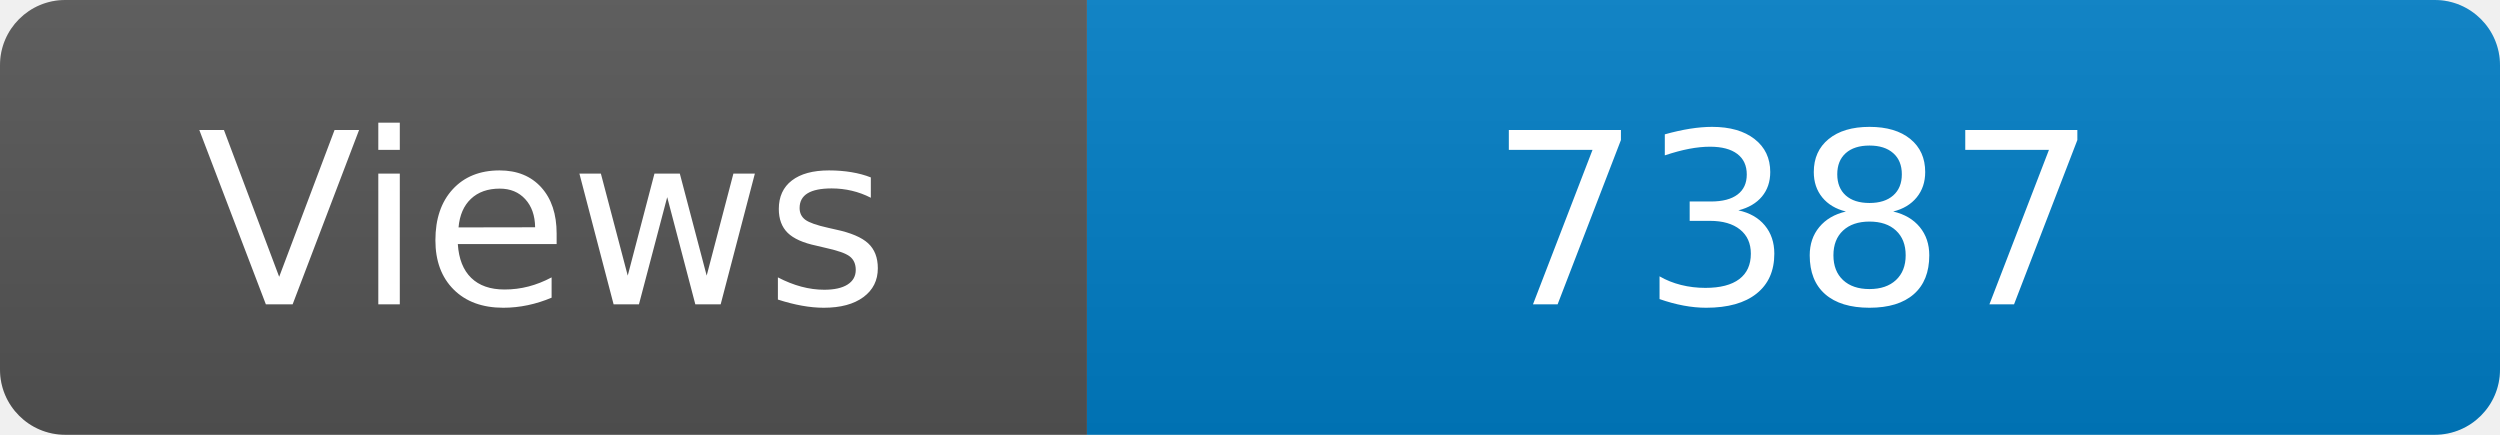
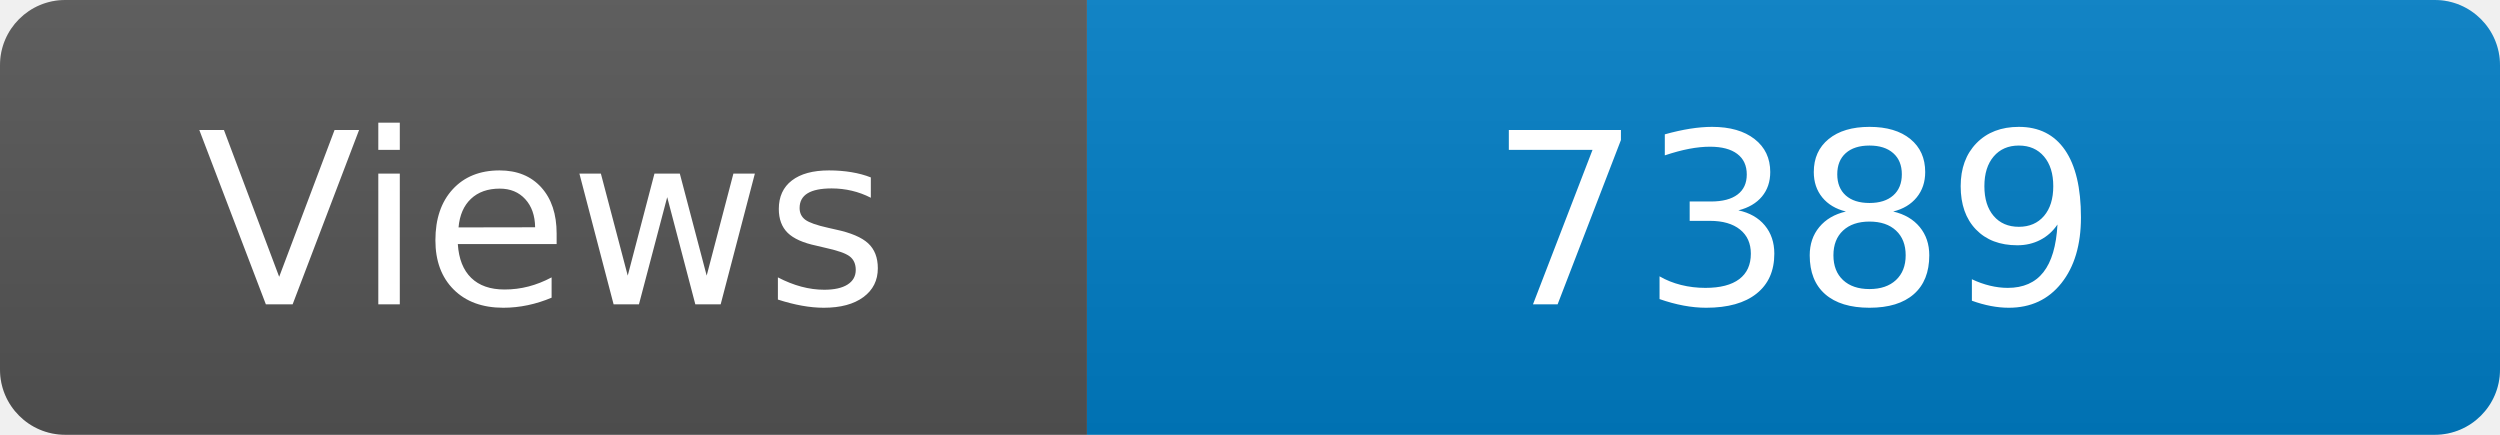
<svg xmlns="http://www.w3.org/2000/svg" width="115" height="20" role="img" aria-label="Maintained?: yes">
  <linearGradient id="s" x2="0" y2="100%">
    <stop offset="0" stop-color="#bbb" stop-opacity=".1" />
    <stop offset="1" stop-opacity=".1" />
  </linearGradient>
  <clipPath id="r">
    <rect width="115" height="20" rx="3" fill="#fff" />
  </clipPath>
  <g clip-path="url(#r)">
    <rect width="50" height="20" fill="#555" />
    <rect x="50" width="160" height="20" fill="#007ec6" />
    <rect width="115" height="20" fill="url(#s)" />
  </g>
  <g fill="#fff" text-anchor="middle" font-family="Verdana,Geneva,DejaVu Sans,sans-serif" font-size="110">
    <text x="250" y="140" transform="scale(.1)" fill="#fff">Views</text>
-     <text x="825" y="140" transform="scale(.1)" fill="#fff">7387</text>
+     <text x="825" y="140" transform="scale(.1)" fill="#fff">7389</text>
  </g>
</svg>
